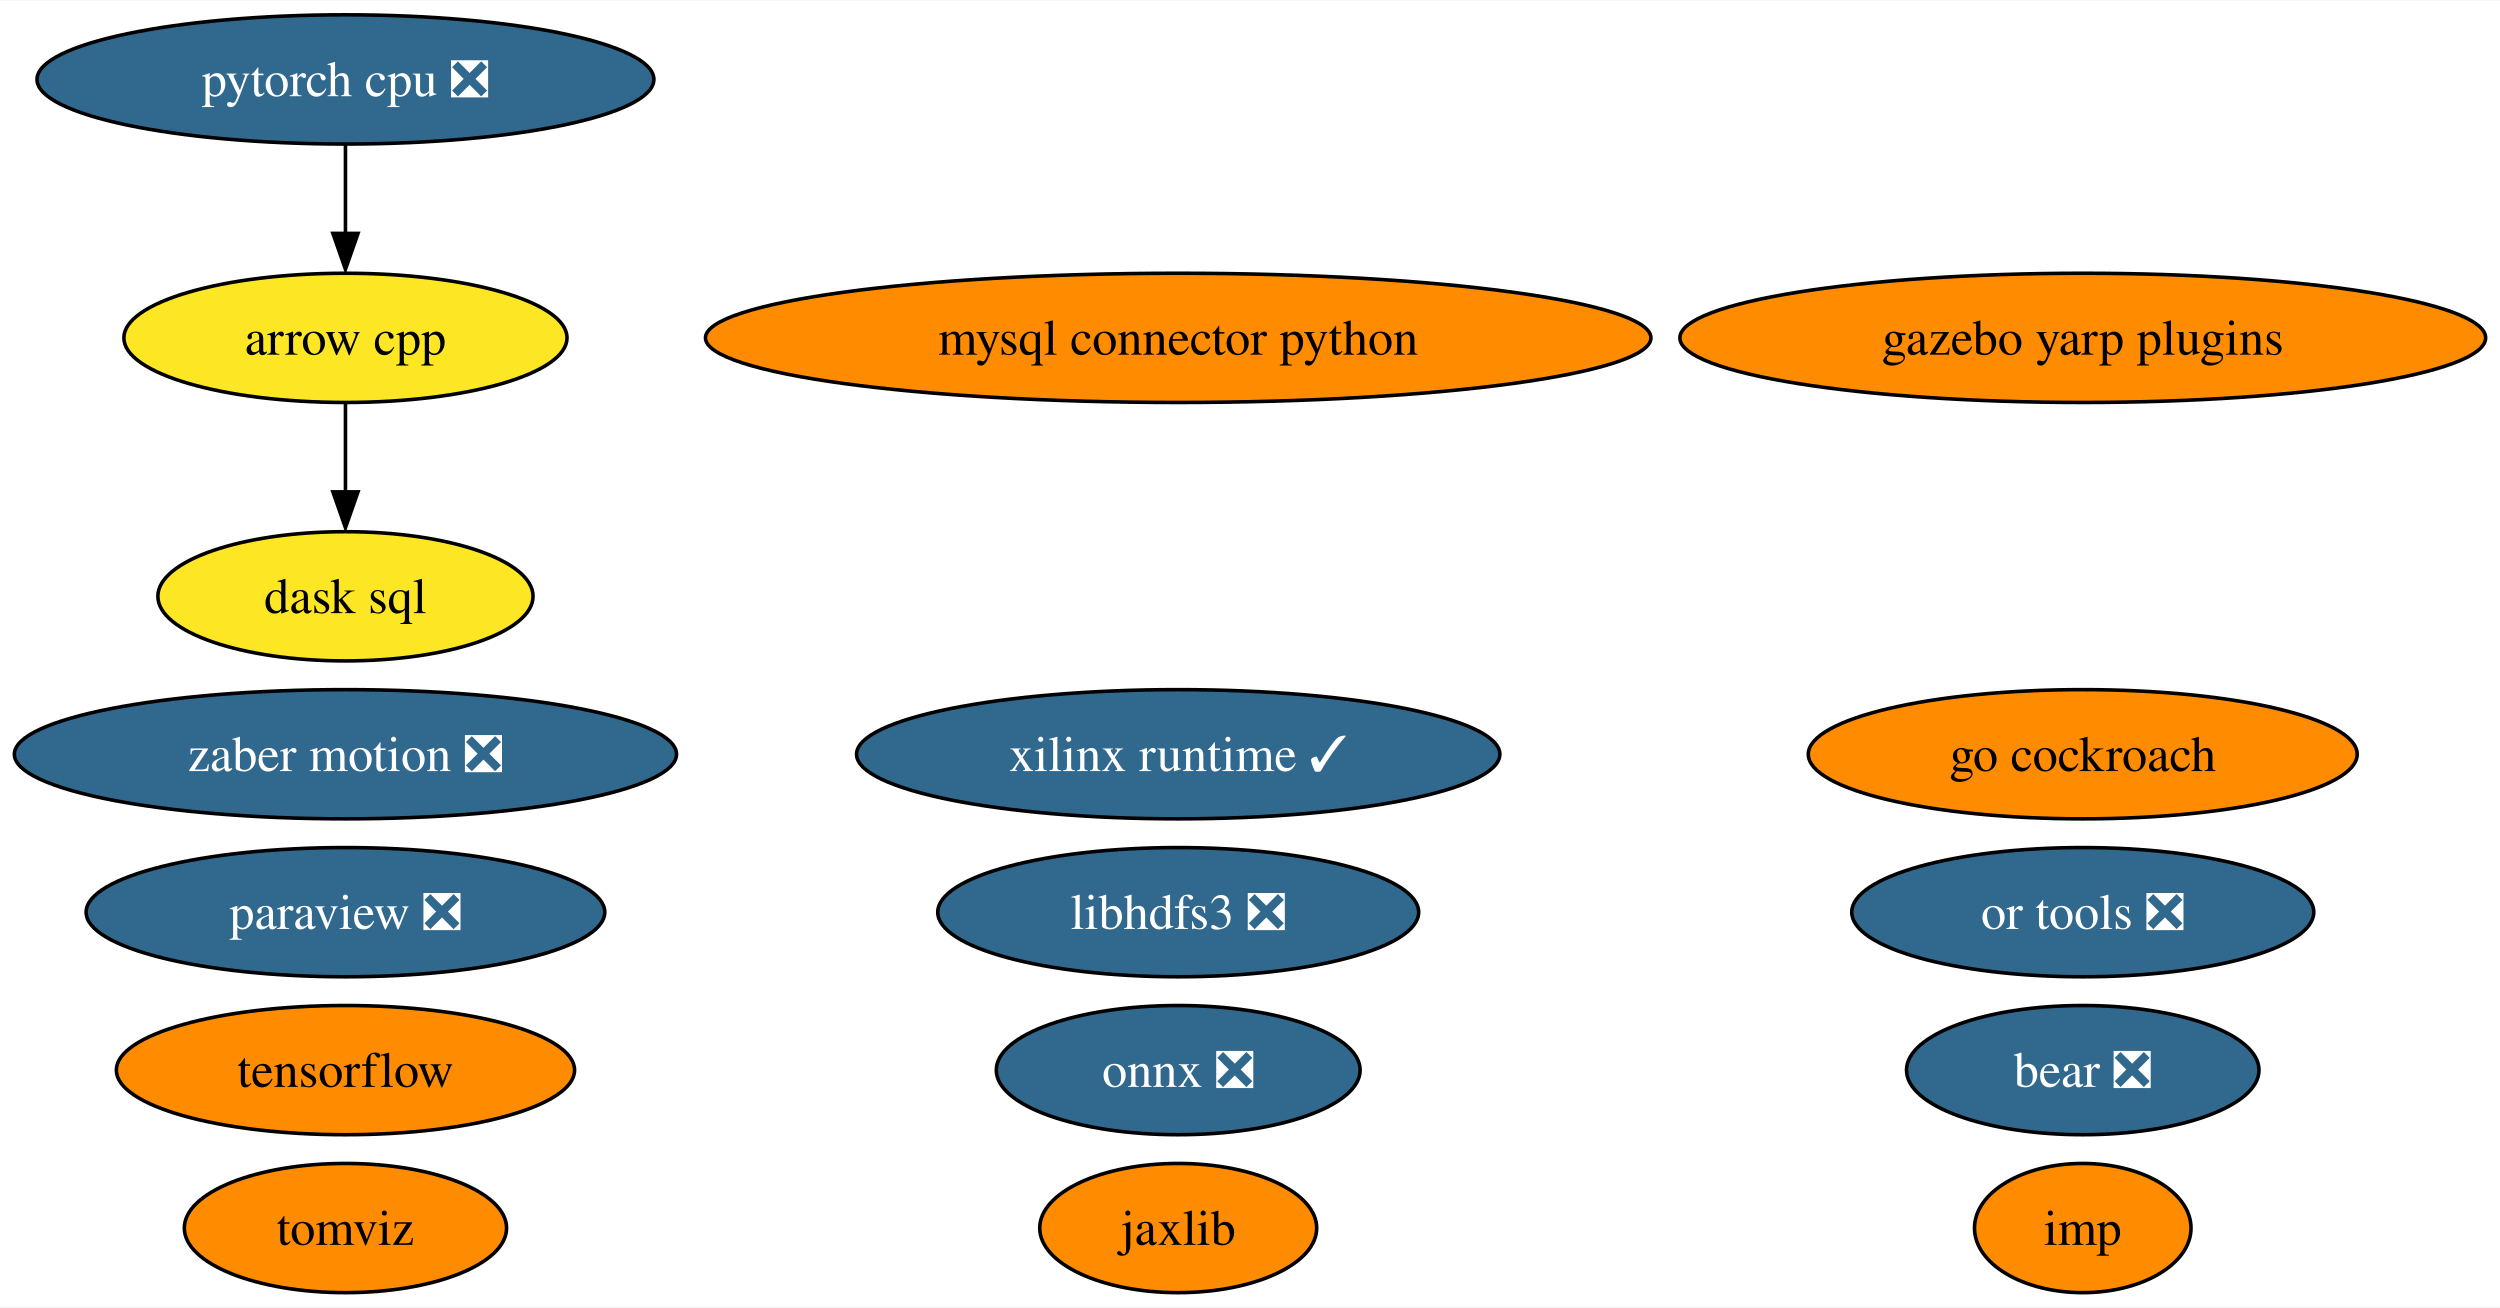
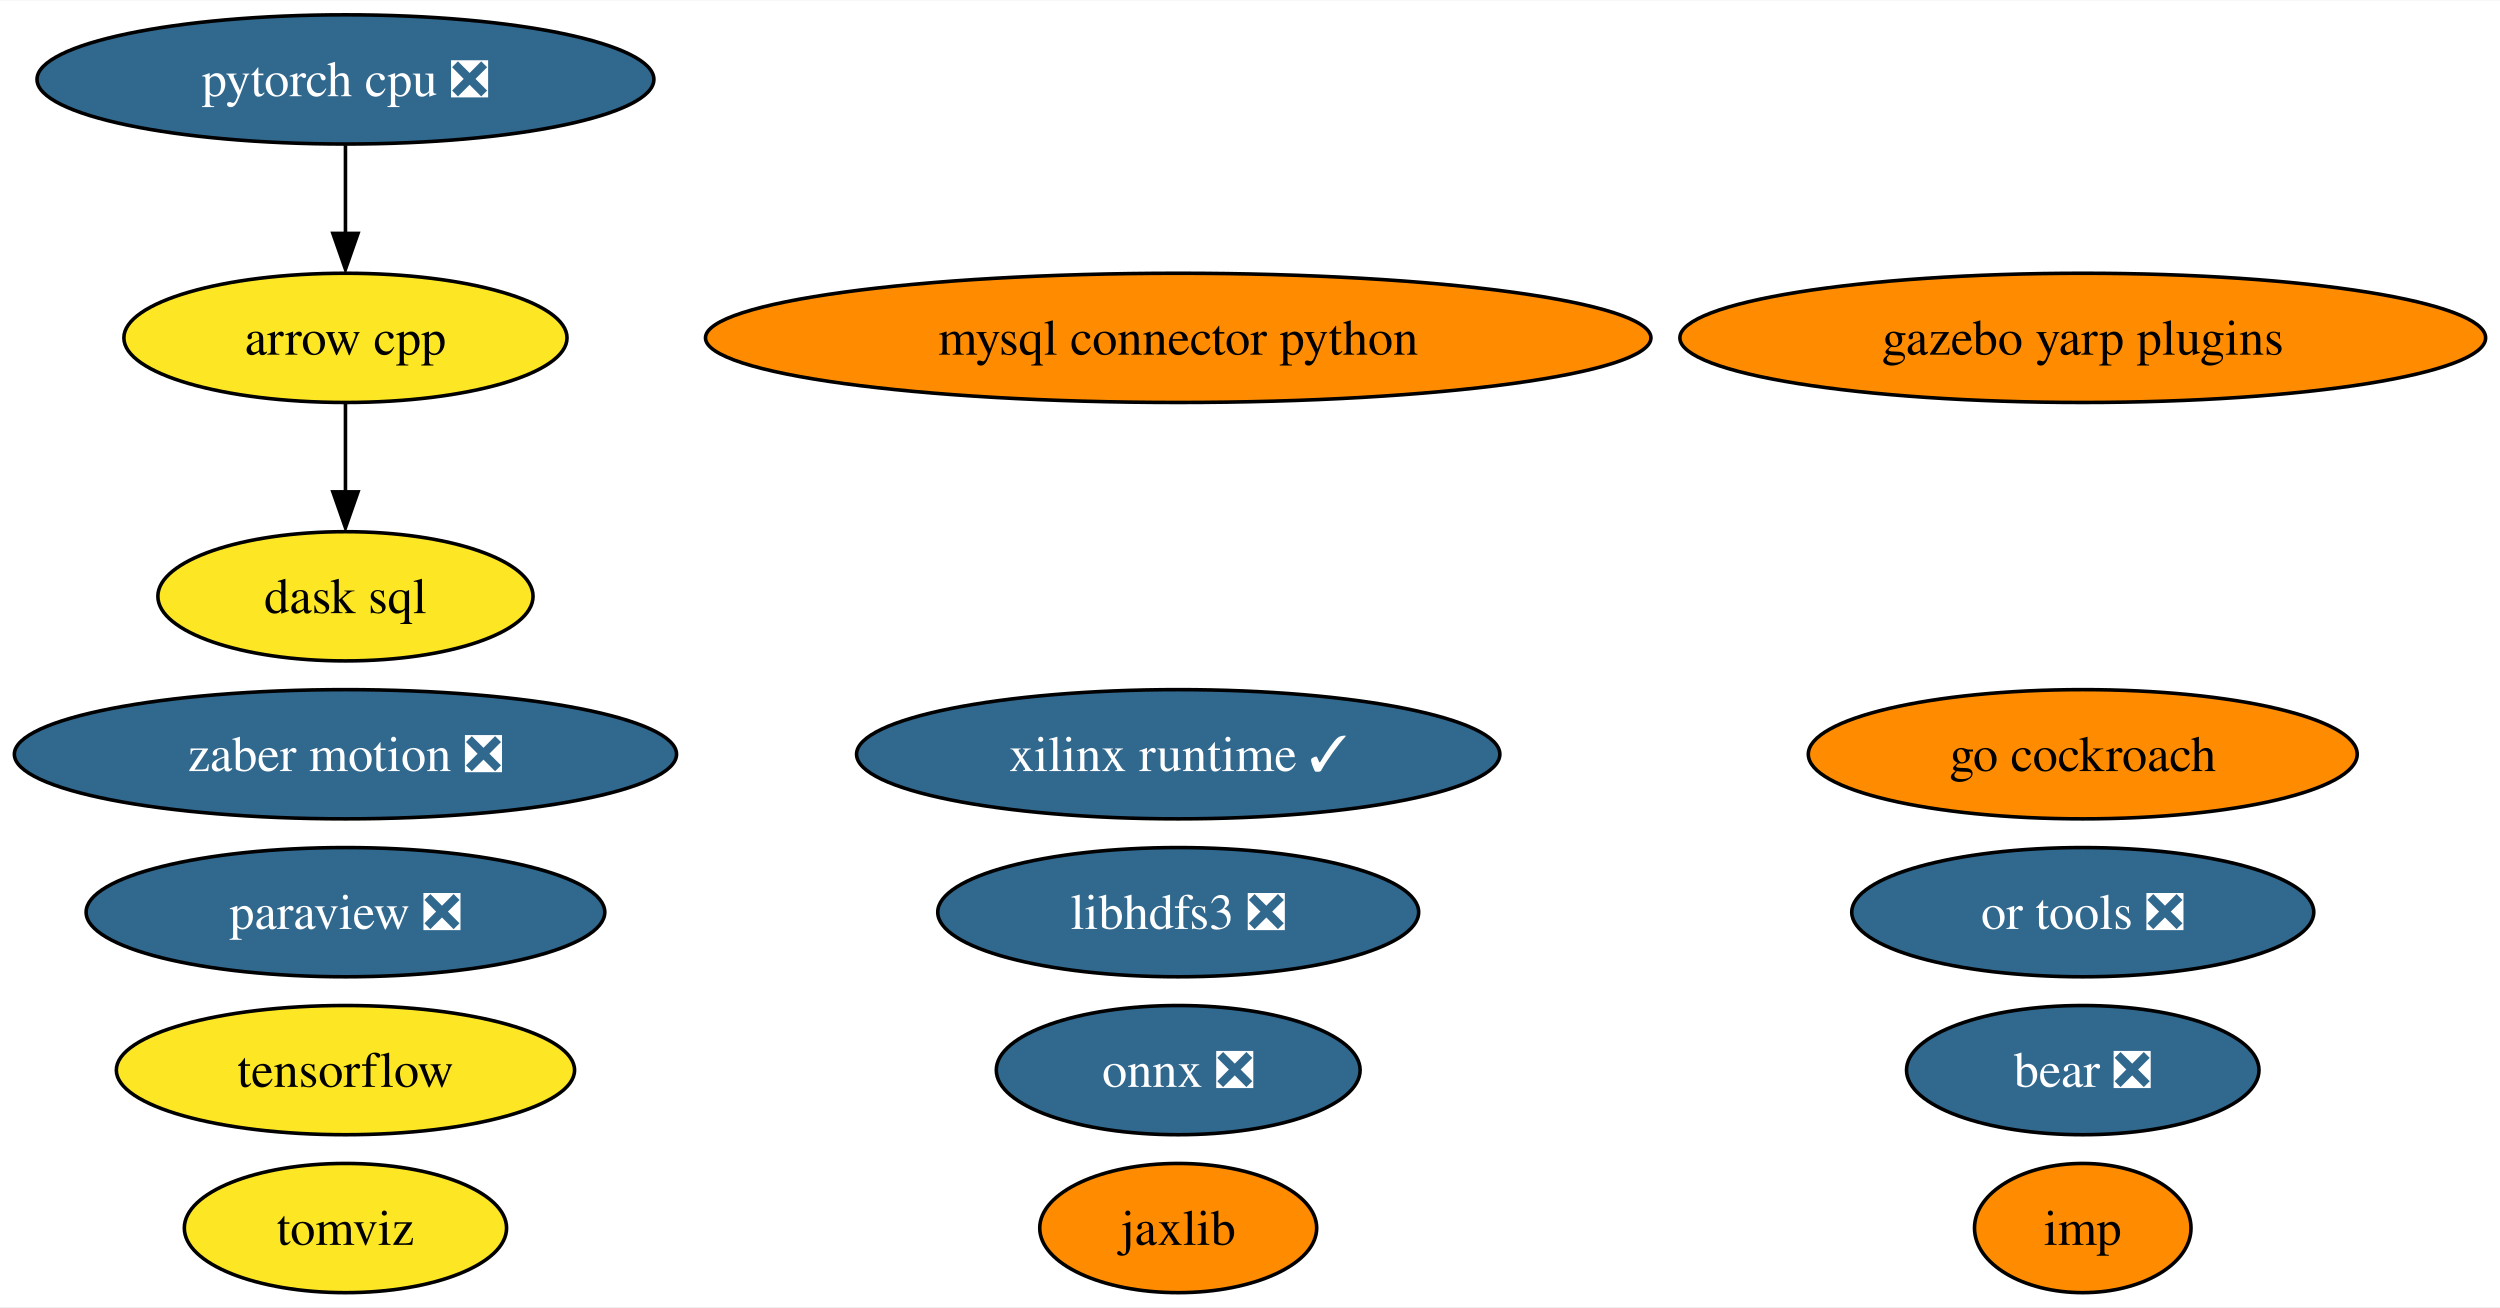
<svg xmlns="http://www.w3.org/2000/svg" xmlns:xlink="http://www.w3.org/1999/xlink" width="696pt" height="364pt" viewBox="0.00 0.00 696.48 364.00">
  <g id="graph0" class="graph" transform="scale(1 1) rotate(0) translate(4 360)">
    <polygon fill="white" stroke="none" points="-4,4 -4,-360 692.48,-360 692.48,4 -4,4" />
    <g id="node1" class="node">
      <g id="a_node1">
        <a xlink:href="https://github.com/conda-forge/arrow-cpp-feedstock" xlink:title="arrow cpp">
          <ellipse fill="#fde725" stroke="black" cx="92.24" cy="-266" rx="61.73" ry="18" />
          <text text-anchor="middle" x="92.24" y="-261.32" font-family="Times,serif" font-size="14.00">arrow cpp</text>
        </a>
      </g>
    </g>
    <g id="node11" class="node">
      <g id="a_node11">
        <a xlink:href="https://github.com/conda-forge/dask-sql-feedstock" xlink:title="dask sql">
          <ellipse fill="#fde725" stroke="black" cx="92.24" cy="-194" rx="52.26" ry="18" />
          <text text-anchor="middle" x="92.24" y="-189.32" font-family="Times,serif" font-size="14.00">dask sql</text>
        </a>
      </g>
    </g>
    <g id="edge1" class="edge">
      <path fill="none" stroke="black" d="M92.24,-247.7C92.24,-240.24 92.24,-231.32 92.24,-222.97" />
      <polygon fill="black" stroke="black" points="95.74,-223.1 92.24,-213.1 88.74,-223.1 95.74,-223.1" />
    </g>
    <g id="node2" class="node">
      <g id="a_node2">
        <a xlink:href="https://github.com/conda-forge/mysql-connector-python-feedstock" xlink:title="mysql connector python">
          <ellipse fill="#ff8c00" stroke="black" cx="324.24" cy="-266" rx="131.7" ry="18" />
          <text text-anchor="middle" x="324.24" y="-261.32" font-family="Times,serif" font-size="14.00">mysql connector python</text>
        </a>
      </g>
    </g>
    <g id="node3" class="node">
      <g id="a_node3">
        <a xlink:href="https://github.com/conda-forge/onnx-feedstock/pull/96" xlink:title="onnx ❎">
          <ellipse fill="#31688e" stroke="black" cx="324.24" cy="-62" rx="50.68" ry="18" />
          <text text-anchor="middle" x="324.24" y="-57.33" font-family="Times,serif" font-size="14.00" fill="white">onnx ❎</text>
        </a>
      </g>
    </g>
    <g id="node4" class="node">
      <g id="a_node4">
        <a xlink:href="https://github.com/conda-forge/paraview-feedstock/pull/198" xlink:title="paraview ❎">
          <ellipse fill="#31688e" stroke="black" cx="92.24" cy="-106" rx="72.25" ry="18" />
          <text text-anchor="middle" x="92.24" y="-101.33" font-family="Times,serif" font-size="14.00" fill="white">paraview ❎</text>
        </a>
      </g>
    </g>
    <g id="node5" class="node">
      <g id="a_node5">
        <a xlink:href="https://github.com/conda-forge/tensorflow-feedstock" xlink:title="tensorflow">
-           <ellipse fill="#ff8c00" stroke="black" cx="92.24" cy="-62" rx="63.83" ry="18" />
+           <ellipse fill="#fde725" stroke="black" cx="92.24" cy="-62" rx="63.83" ry="18" />
          <text text-anchor="middle" x="92.24" y="-57.33" font-family="Times,serif" font-size="14.00">tensorflow</text>
        </a>
      </g>
    </g>
    <g id="node6" class="node">
      <g id="a_node6">
        <a xlink:href="https://github.com/conda-forge/libhdfs3-feedstock/pull/50" xlink:title="libhdfs3 ❎">
          <ellipse fill="#31688e" stroke="black" cx="324.24" cy="-106" rx="66.99" ry="18" />
          <text text-anchor="middle" x="324.24" y="-101.33" font-family="Times,serif" font-size="14.00" fill="white">libhdfs3 ❎</text>
        </a>
      </g>
    </g>
    <g id="node7" class="node">
      <g id="a_node7">
        <a xlink:href="https://github.com/conda-forge/pytorch-cpu-feedstock/pull/170" xlink:title="pytorch cpu ❎">
          <ellipse fill="#31688e" stroke="black" cx="92.24" cy="-338" rx="85.93" ry="18" />
          <text text-anchor="middle" x="92.24" y="-333.32" font-family="Times,serif" font-size="14.00" fill="white">pytorch cpu ❎</text>
        </a>
      </g>
    </g>
    <g id="edge2" class="edge">
      <path fill="none" stroke="black" d="M92.24,-319.7C92.24,-312.24 92.24,-303.32 92.24,-294.97" />
      <polygon fill="black" stroke="black" points="95.74,-295.1 92.24,-285.1 88.74,-295.1 95.74,-295.1" />
    </g>
    <g id="node8" class="node">
      <g id="a_node8">
        <a xlink:href="https://github.com/conda-forge/jaxlib-feedstock" xlink:title="jaxlib">
          <ellipse fill="#ff8c00" stroke="black" cx="324.24" cy="-18" rx="38.58" ry="18" />
          <text text-anchor="middle" x="324.24" y="-13.32" font-family="Times,serif" font-size="14.00">jaxlib</text>
        </a>
      </g>
    </g>
    <g id="node9" class="node">
      <g id="a_node9">
        <a xlink:href="https://github.com/conda-forge/zaber-motion-feedstock/pull/104" xlink:title="zaber motion ❎">
          <ellipse fill="#31688e" stroke="black" cx="92.24" cy="-150" rx="92.24" ry="18" />
          <text text-anchor="middle" x="92.24" y="-145.32" font-family="Times,serif" font-size="14.00" fill="white">zaber motion ❎</text>
        </a>
      </g>
    </g>
    <g id="node10" class="node">
      <g id="a_node10">
        <a xlink:href="https://github.com/conda-forge/go-cockroach-feedstock" xlink:title="go cockroach">
          <ellipse fill="#ff8c00" stroke="black" cx="576.24" cy="-150" rx="76.46" ry="18" />
          <text text-anchor="middle" x="576.24" y="-145.32" font-family="Times,serif" font-size="14.00">go cockroach</text>
        </a>
      </g>
    </g>
    <g id="node12" class="node">
      <g id="a_node12">
        <a xlink:href="https://github.com/conda-forge/tomviz-feedstock" xlink:title="tomviz">
-           <ellipse fill="#ff8c00" stroke="black" cx="92.24" cy="-18" rx="44.89" ry="18" />
+           <ellipse fill="#fde725" stroke="black" cx="92.24" cy="-18" rx="44.89" ry="18" />
          <text text-anchor="middle" x="92.24" y="-13.32" font-family="Times,serif" font-size="14.00">tomviz</text>
        </a>
      </g>
    </g>
    <g id="node13" class="node">
      <g id="a_node13">
        <a xlink:href="https://github.com/conda-forge/imp-feedstock" xlink:title="imp">
          <ellipse fill="#ff8c00" stroke="black" cx="576.24" cy="-18" rx="30.16" ry="18" />
          <text text-anchor="middle" x="576.24" y="-13.32" font-family="Times,serif" font-size="14.00">imp</text>
        </a>
      </g>
    </g>
    <g id="node14" class="node">
      <g id="a_node14">
        <a xlink:href="https://github.com/conda-forge/or-tools-feedstock/pull/44" xlink:title="or tools ❎">
          <ellipse fill="#31688e" stroke="black" cx="576.24" cy="-106" rx="64.36" ry="18" />
          <text text-anchor="middle" x="576.24" y="-101.33" font-family="Times,serif" font-size="14.00" fill="white">or tools ❎</text>
        </a>
      </g>
    </g>
    <g id="node15" class="node">
      <g id="a_node15">
        <a xlink:href="https://github.com/conda-forge/bear-feedstock/pull/35" xlink:title="bear ❎">
          <ellipse fill="#31688e" stroke="black" cx="576.24" cy="-62" rx="49.1" ry="18" />
          <text text-anchor="middle" x="576.24" y="-57.33" font-family="Times,serif" font-size="14.00" fill="white">bear ❎</text>
        </a>
      </g>
    </g>
    <g id="node16" class="node">
      <g id="a_node16">
        <a xlink:href="https://github.com/conda-forge/xilinx-runtime-feedstock/pull/13" xlink:title="xilinx runtime ✓">
          <ellipse fill="#31688e" stroke="black" cx="324.24" cy="-150" rx="89.61" ry="18" />
          <text text-anchor="middle" x="324.24" y="-145.32" font-family="Times,serif" font-size="14.00" fill="white">xilinx runtime ✓</text>
        </a>
      </g>
    </g>
    <g id="node17" class="node">
      <g id="a_node17">
        <a xlink:href="https://github.com/conda-forge/gazebo-yarp-plugins-feedstock" xlink:title="gazebo yarp plugins">
          <ellipse fill="#ff8c00" stroke="black" cx="576.24" cy="-266" rx="112.24" ry="18" />
          <text text-anchor="middle" x="576.24" y="-261.32" font-family="Times,serif" font-size="14.00">gazebo yarp plugins</text>
        </a>
      </g>
    </g>
  </g>
</svg>
